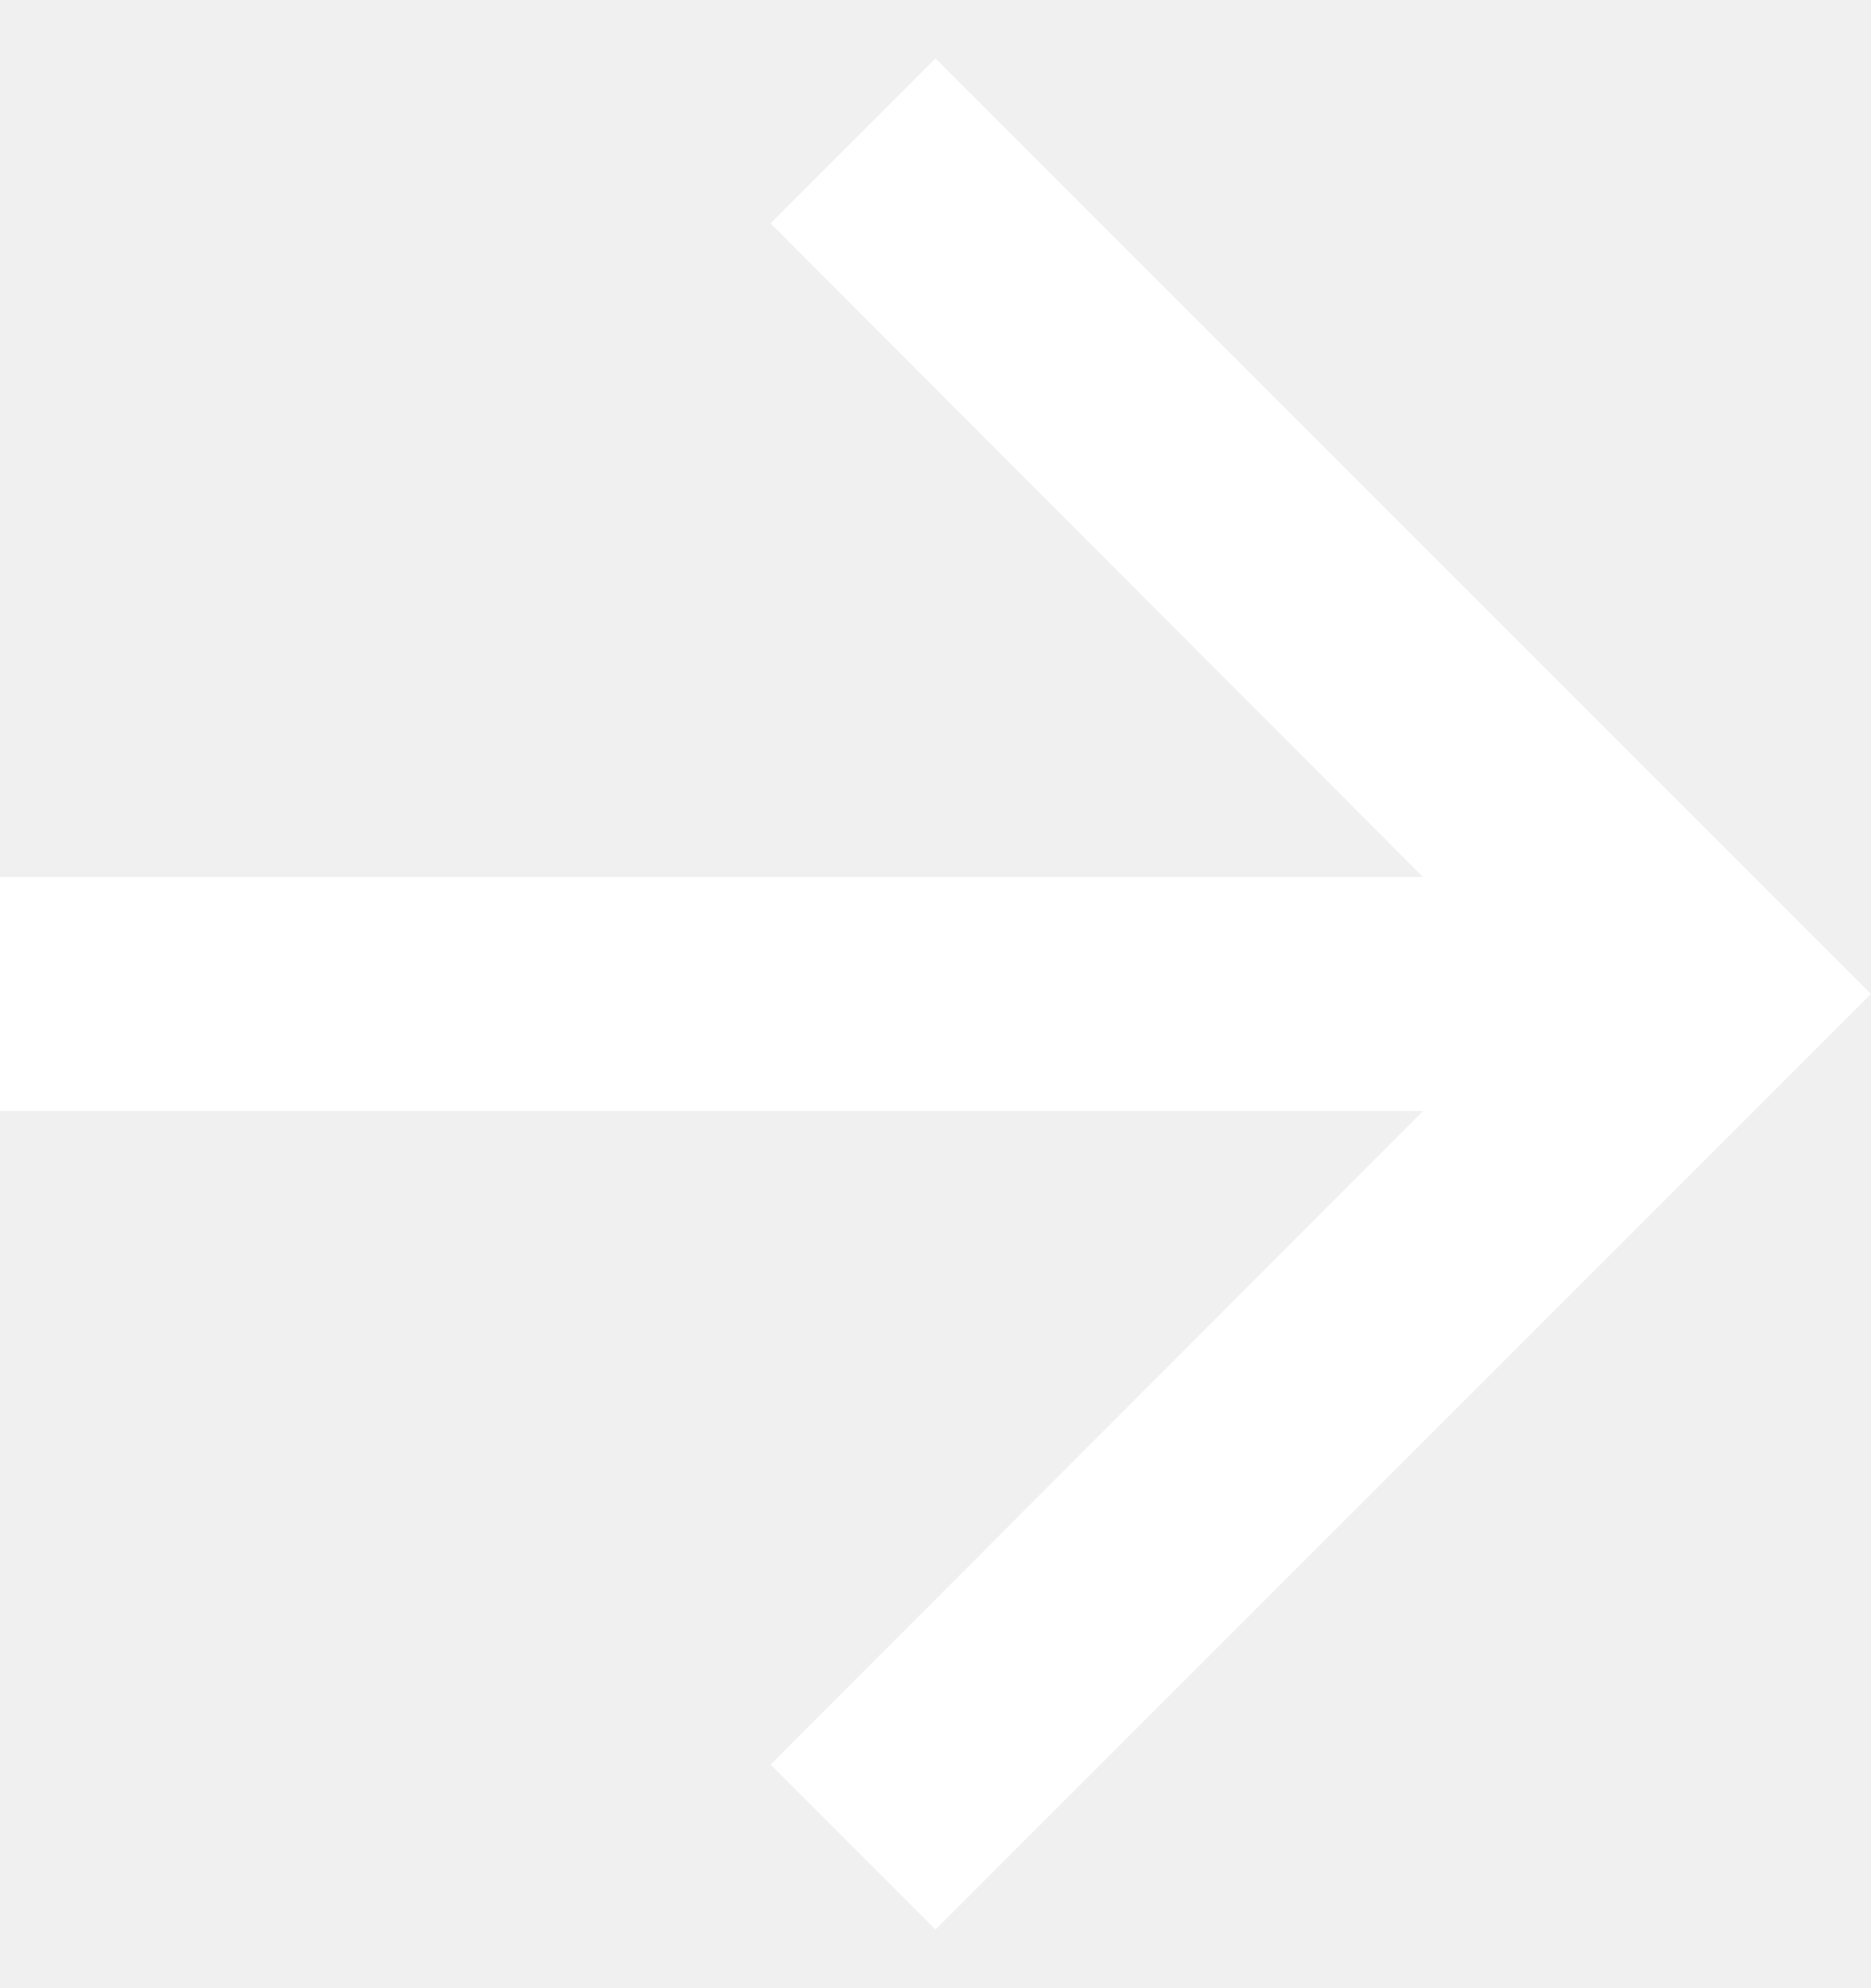
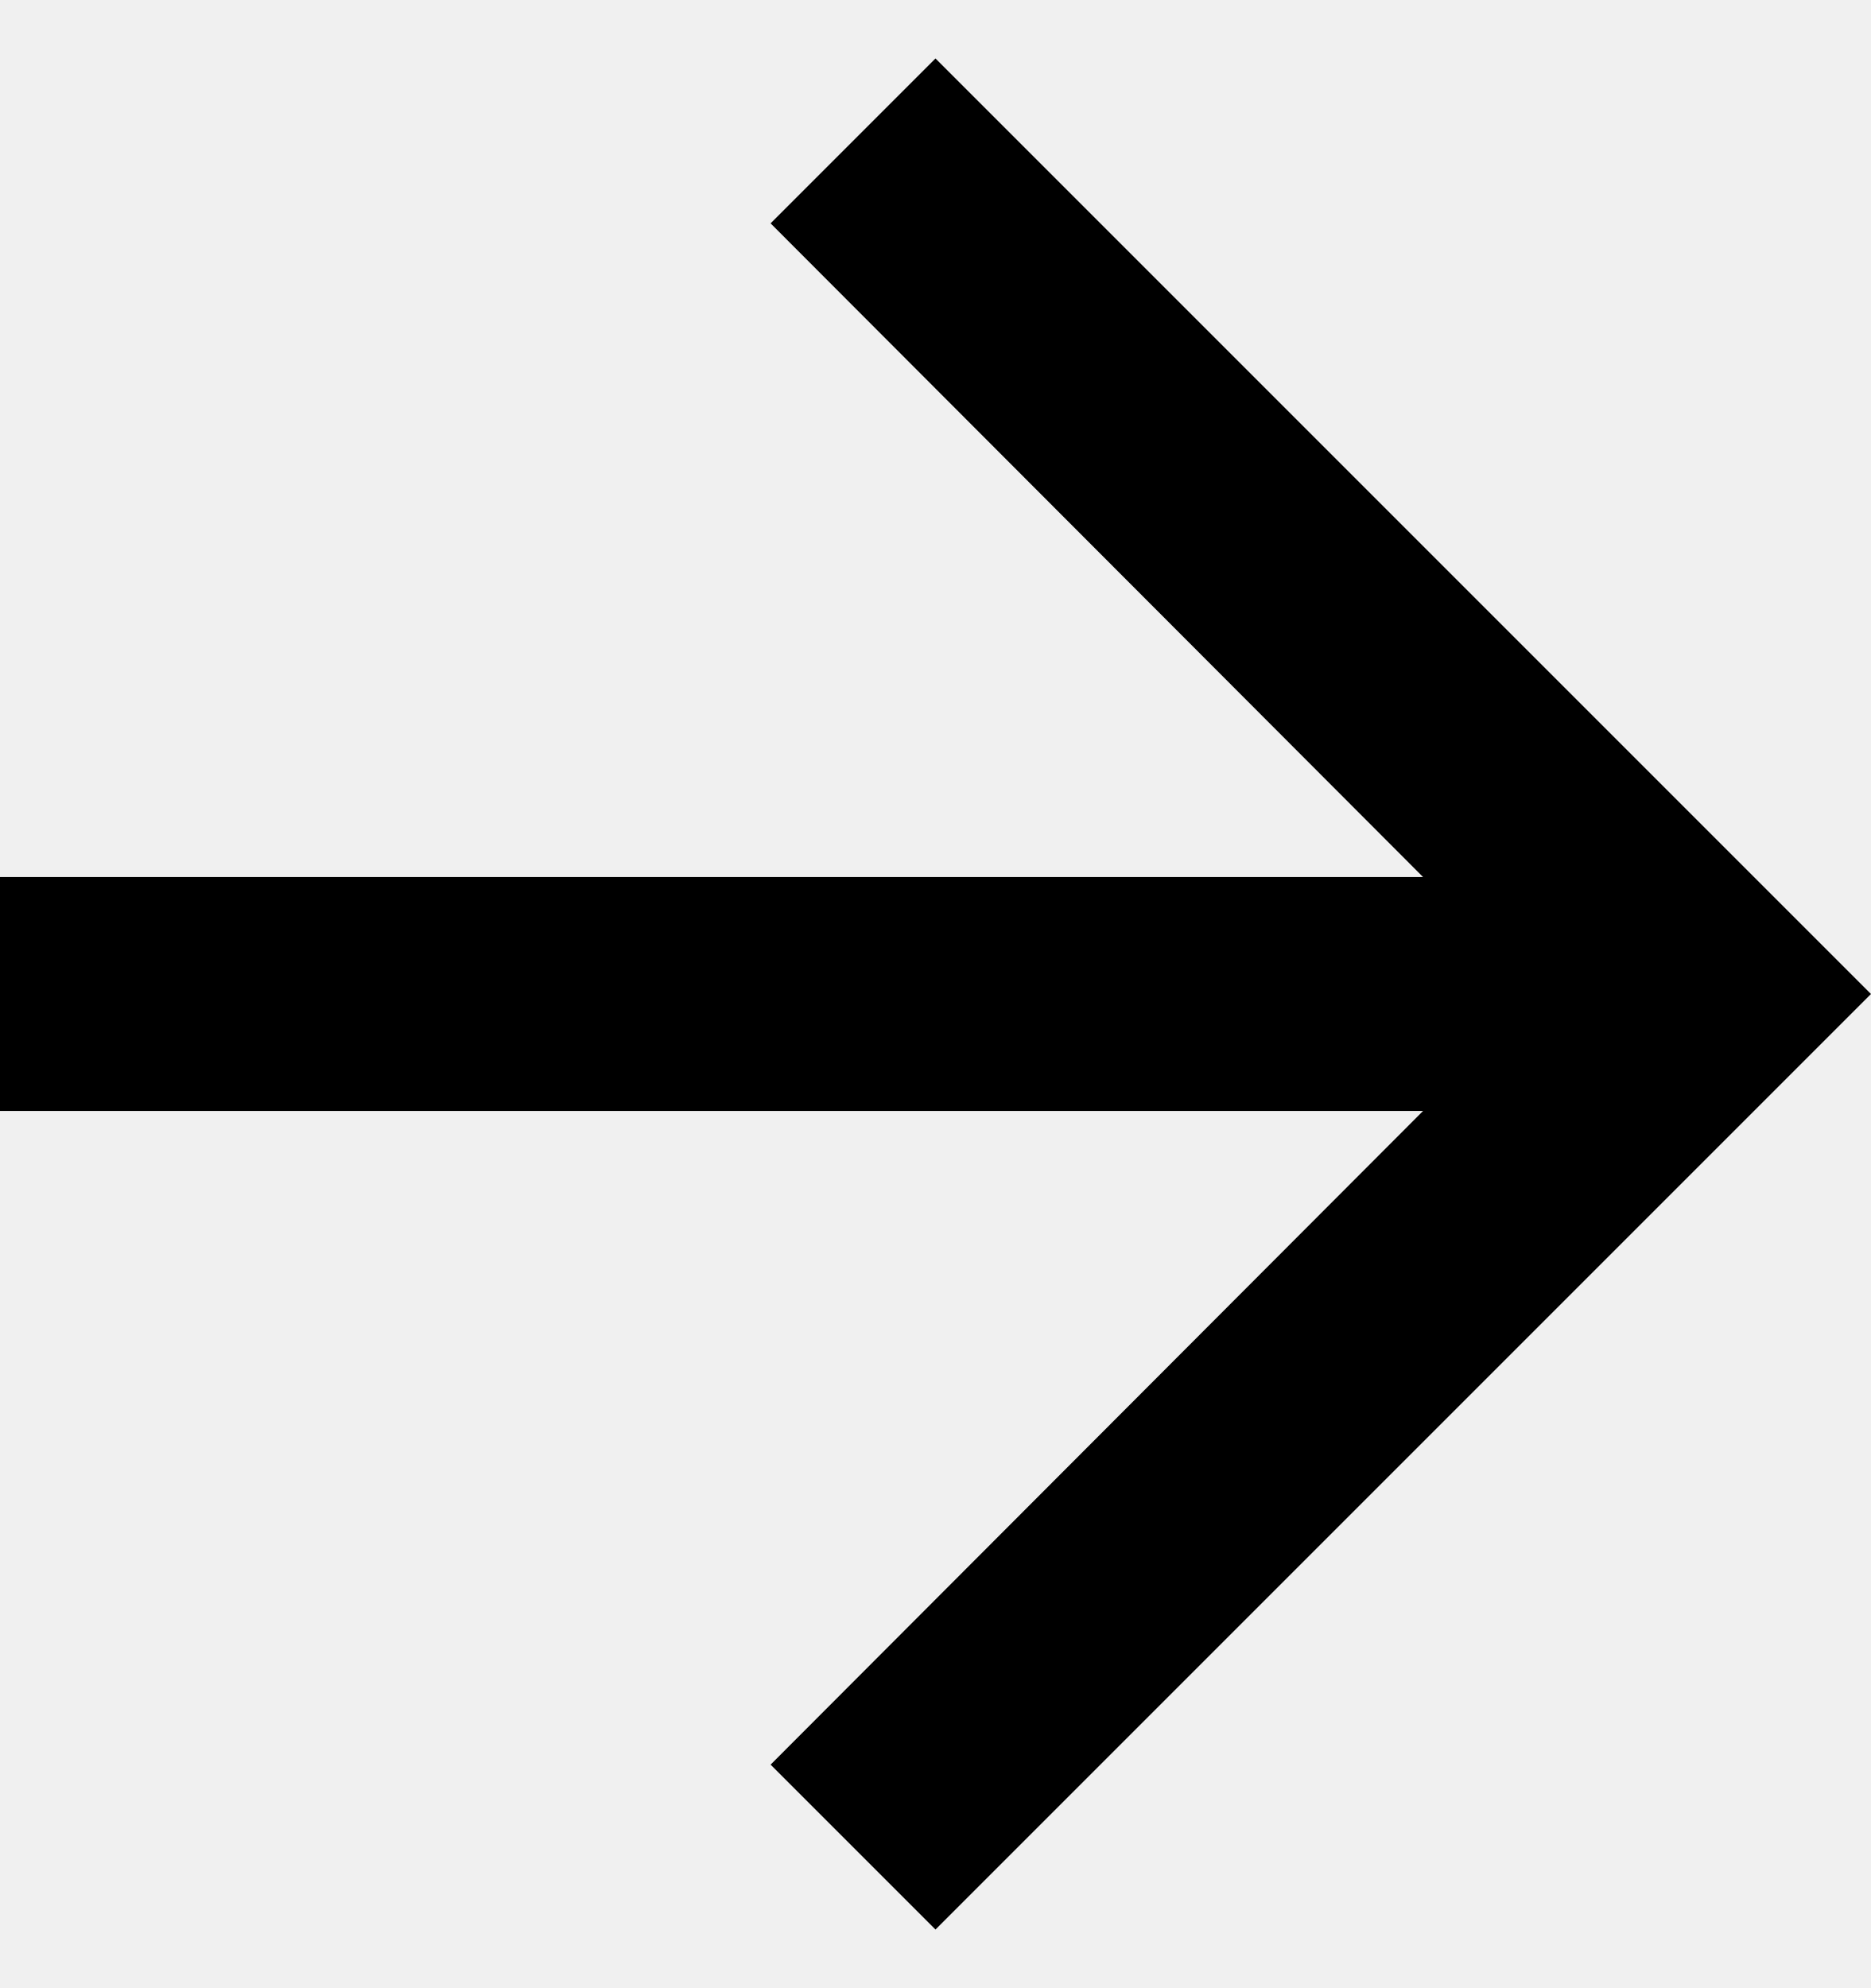
- <svg xmlns="http://www.w3.org/2000/svg" width="16" height="17" viewBox="0 0 16 17" fill="none">
-   <path d="M8 0.5L6.59 1.91L12.17 7.5H0V9.5H12.17L6.59 15.09L8 16.5L16 8.5L8 0.5Z" fill="white" />
+ <svg xmlns="http://www.w3.org/2000/svg" width="16" height="17" viewBox="0 0 16 17">
+   <path d="M8 0.5L6.59 1.91L12.17 7.5H0V9.5H12.17L6.59 15.09L8 16.5L16 8.5L8 0.5Z" />
</svg>
